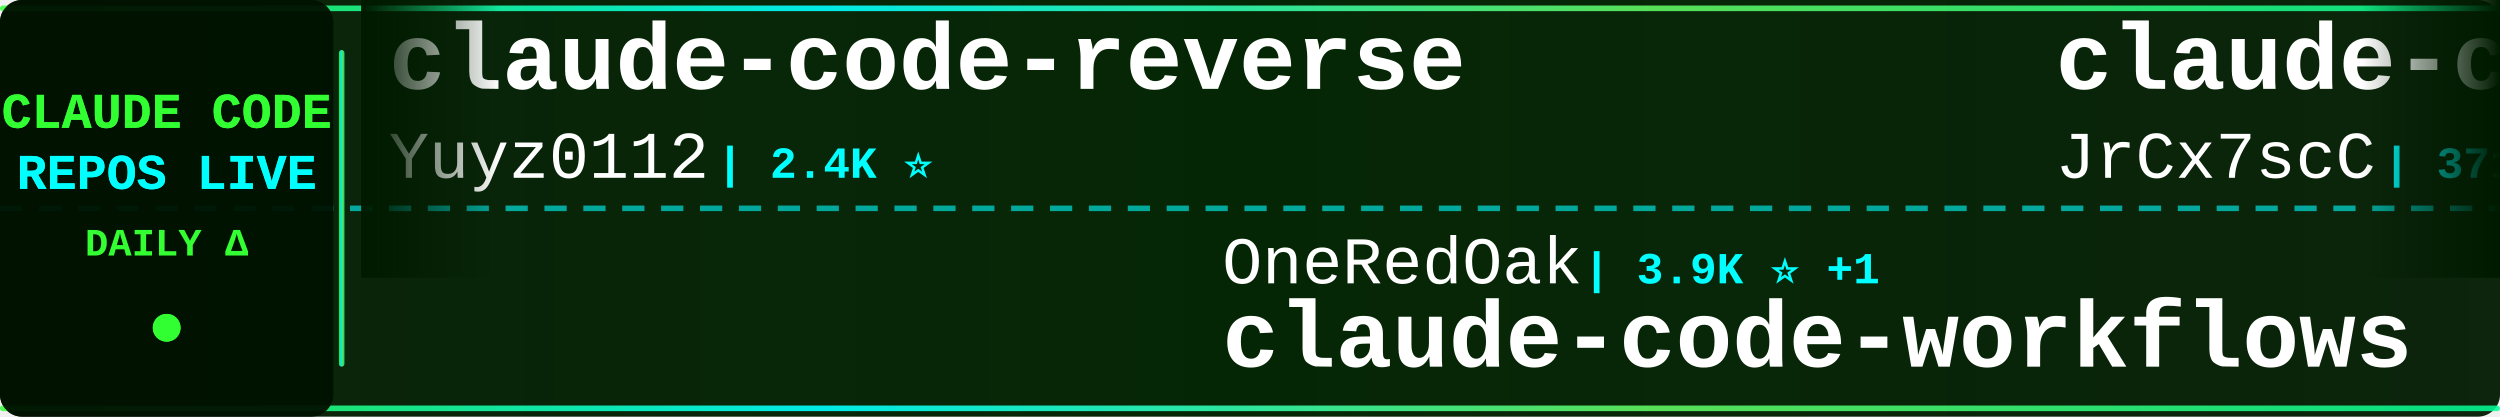
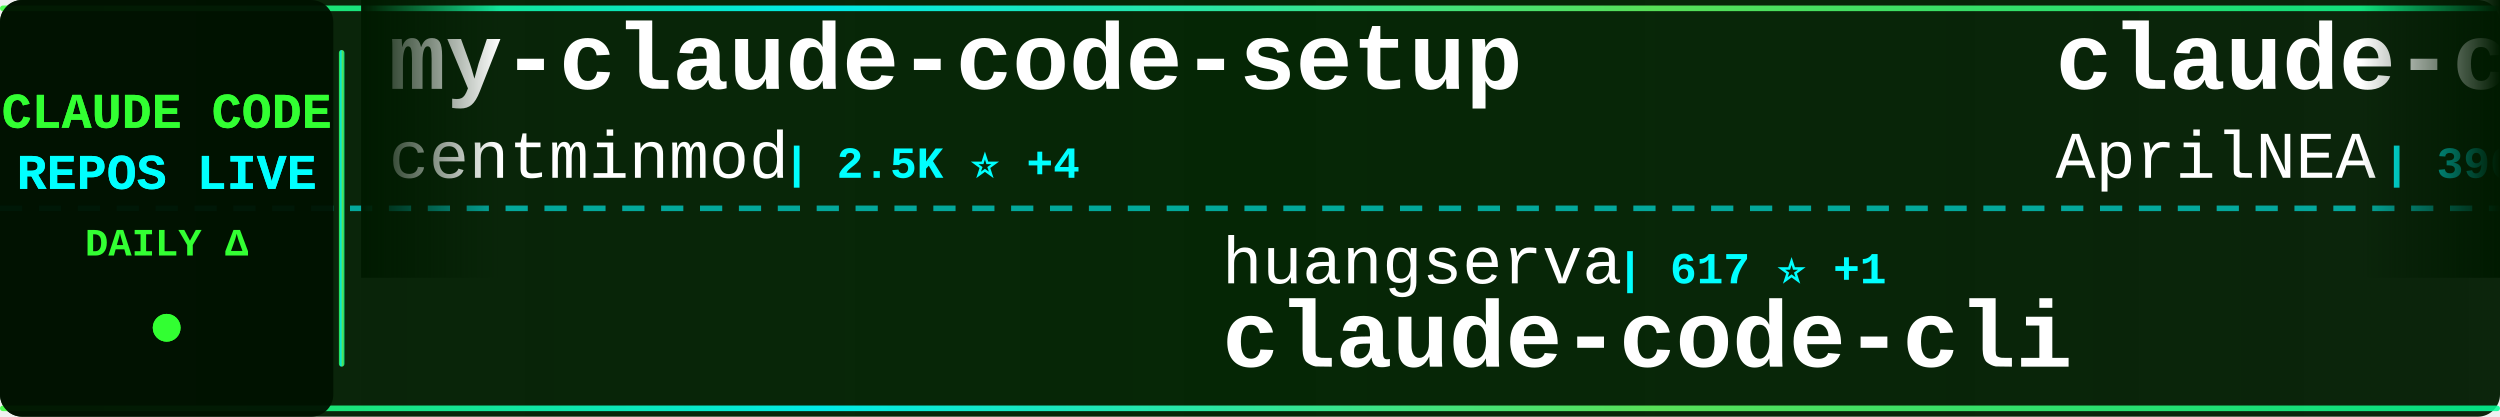
<svg xmlns="http://www.w3.org/2000/svg" width="900" height="150">
  <defs>
    <linearGradient id="tickerBg" x1="0%" y1="0%" x2="100%" y2="0%">
      <stop offset="0%" style="stop-color:#001a00;stop-opacity:0.95" />
      <stop offset="50%" style="stop-color:#002200;stop-opacity:0.98" />
      <stop offset="100%" style="stop-color:#001a00;stop-opacity:0.95" />
    </linearGradient>
    <linearGradient id="borderGrad" x1="0%" y1="0%" x2="100%" y2="0%">
      <stop offset="0%" style="stop-color:#33ff33;stop-opacity:0.85">
        <animate attributeName="stop-opacity" values="0.85;1;0.85" dur="2s" repeatCount="indefinite" />
      </stop>
      <stop offset="33%" style="stop-color:#00ffff;stop-opacity:0.9">
        <animate attributeName="stop-opacity" values="0.9;1;0.9" dur="2.2s" repeatCount="indefinite" />
      </stop>
      <stop offset="66%" style="stop-color:#66ff66;stop-opacity:0.85">
        <animate attributeName="stop-opacity" values="0.85;1;0.85" dur="1.8s" repeatCount="indefinite" />
      </stop>
      <stop offset="100%" style="stop-color:#00ff99;stop-opacity:0.85">
        <animate attributeName="stop-opacity" values="0.85;1;0.85" dur="2s" repeatCount="indefinite" />
      </stop>
    </linearGradient>
    <filter id="textGlow">
      <feGaussianBlur stdDeviation="0.1" result="coloredBlur" />
      <feMerge>
        <feMergeNode in="coloredBlur" />
        <feMergeNode in="SourceGraphic" />
      </feMerge>
    </filter>
    <filter id="metricGlow">
      <feGaussianBlur stdDeviation="0.2" result="coloredBlur" />
      <feMerge>
        <feMergeNode in="coloredBlur" />
        <feMergeNode in="SourceGraphic" />
      </feMerge>
    </filter>
    <linearGradient id="leftFade" x1="0%" y1="0%" x2="100%" y2="0%">
      <stop offset="0%" style="stop-color:#001a00;stop-opacity:1" />
      <stop offset="100%" style="stop-color:#001a00;stop-opacity:0" />
    </linearGradient>
    <linearGradient id="rightFade" x1="0%" y1="0%" x2="100%" y2="0%">
      <stop offset="0%" style="stop-color:#001a00;stop-opacity:0" />
      <stop offset="100%" style="stop-color:#001a00;stop-opacity:1" />
    </linearGradient>
  </defs>
  <rect width="900" height="150" fill="url(#tickerBg)" rx="8" />
  <rect x="0" y="2" width="900" height="2" fill="url(#borderGrad)" rx="1" />
  <rect x="0" y="146" width="900" height="2" fill="url(#borderGrad)" rx="1" />
  <line x1="0" y1="75" x2="900" y2="75" stroke="#00ffff" stroke-width="2" stroke-dasharray="8 6" opacity="0.6" />
  <rect x="0" y="0" width="120" height="150" fill="#001100" opacity="0.95" rx="8" />
  <text x="60" y="46" font-family="'Courier New', monospace" font-size="18" font-weight="bold" fill="#33ff33" text-anchor="middle" filter="url(#textGlow)">
    CLAUDE CODE
  </text>
  <text x="60" y="68" font-family="'Courier New', monospace" font-size="18" font-weight="bold" fill="#00ffff" text-anchor="middle" filter="url(#textGlow)">
    REPOS LIVE
  </text>
  <text x="60" y="92" font-family="'Courier New', monospace" font-size="14" font-weight="bold" fill="#33ff33" text-anchor="middle">
    DAILY Δ
  </text>
  <circle cx="60" cy="118" r="5" fill="#33ff33" filter="url(#metricGlow)">
    <animate attributeName="r" values="4;6;4" dur="1.5s" repeatCount="indefinite" />
    <animate attributeName="opacity" values="0.6;1;0.6" dur="1.5s" repeatCount="indefinite" />
  </circle>
  <rect x="122" y="18" width="2" height="114" fill="url(#borderGrad)" rx="1" />
  <clipPath id="tickerClip">
    <rect x="130" y="0" width="770" height="150" />
  </clipPath>
  <g clip-path="url(#tickerClip)">
    <g id="tickerItems">
      <animateTransform attributeName="transform" attributeType="XML" type="translate" from="0 0" to="-3000 0" dur="54s" repeatCount="indefinite" />
      <g transform="translate(0, 0)">
-         <text x="140" y="32" font-family="'Courier New', monospace" font-size="34" font-weight="bold" fill="#ffffff">claude-code-reverse</text>
-         <text x="140" y="64" font-family="'Courier New', monospace" font-size="24" font-weight="normal" fill="#ffffff" opacity="1.0">Yuyz0112</text>
-         <text x="258" y="64" font-family="'Courier New', monospace" font-size="16" font-weight="bold" fill="#00ffff"> | 2.4K ⭐</text>
+         <text x="140" y="32" font-family="'Courier New', monospace" font-size="34" font-weight="bold" fill="#ffffff">my-claude-code-setup</text>
+         <text x="140" y="64" font-family="'Courier New', monospace" font-size="24" font-weight="normal" fill="#ffffff" opacity="1.0">centminmod</text>
+         <text x="282" y="64" font-family="'Courier New', monospace" font-size="16" font-weight="bold" fill="#00ffff"> | 2.5K ⭐ +4</text>
      </g>
      <g transform="translate(300, 0)">
-         <text x="140" y="102" font-family="'Courier New', monospace" font-size="24" font-weight="normal" fill="#ffffff" opacity="1.0">OneRedOak</text>
-         <text x="270" y="102" font-family="'Courier New', monospace" font-size="16" font-weight="bold" fill="#00ffff"> | 3.9K ⭐ +1</text>
-         <text x="140" y="132" font-family="'Courier New', monospace" font-size="34" font-weight="bold" fill="#ffffff">claude-code-workflows</text>
+         <text x="140" y="102" font-family="'Courier New', monospace" font-size="24" font-weight="normal" fill="#ffffff" opacity="1.0">huangserva</text>
+         <text x="282" y="102" font-family="'Courier New', monospace" font-size="16" font-weight="bold" fill="#00ffff"> | 617 ⭐ +1</text>
+         <text x="140" y="132" font-family="'Courier New', monospace" font-size="34" font-weight="bold" fill="#ffffff">claude-code-cli</text>
      </g>
      <g transform="translate(600, 0)">
        <text x="140" y="32" font-family="'Courier New', monospace" font-size="34" font-weight="bold" fill="#ffffff">claude-code-source</text>
-         <text x="140" y="64" font-family="'Courier New', monospace" font-size="24" font-weight="normal" fill="#ffffff" opacity="1.0">JrCx7scC</text>
-         <text x="258" y="64" font-family="'Courier New', monospace" font-size="16" font-weight="bold" fill="#00ffff"> | 371 ⭐</text>
+         <text x="140" y="64" font-family="'Courier New', monospace" font-size="24" font-weight="normal" fill="#ffffff" opacity="1.0">AprilNEA</text>
+         <text x="258" y="64" font-family="'Courier New', monospace" font-size="16" font-weight="bold" fill="#00ffff"> | 390 ⭐ +2</text>
      </g>
      <g transform="translate(900, 0)">
-         <text x="140" y="102" font-family="'Courier New', monospace" font-size="24" font-weight="normal" fill="#ffffff" opacity="1.0">nicedreamzapp</text>
-         <text x="318" y="102" font-family="'Courier New', monospace" font-size="16" font-weight="bold" fill="#00ffff"> | 2.9K ⭐ +6</text>
-         <text x="140" y="132" font-family="'Courier New', monospace" font-size="34" font-weight="bold" fill="#ffffff">claude-code-local</text>
+         <text x="140" y="102" font-family="'Courier New', monospace" font-size="24" font-weight="normal" fill="#ffffff" opacity="1.0">kodu-ai</text>
+         <text x="246" y="102" font-family="'Courier New', monospace" font-size="16" font-weight="bold" fill="#00ffff"> | 5.3K ⭐</text>
+         <text x="140" y="132" font-family="'Courier New', monospace" font-size="34" font-weight="bold" fill="#ffffff">claude-coder</text>
      </g>
      <g transform="translate(1200, 0)">
-         <text x="140" y="32" font-family="'Courier New', monospace" font-size="34" font-weight="bold" fill="#ffffff">claude-code-action</text>
+         <text x="140" y="32" font-family="'Courier New', monospace" font-size="34" font-weight="bold" fill="#ffffff">skills</text>
        <text x="140" y="64" font-family="'Courier New', monospace" font-size="24" font-weight="normal" fill="#ffffff" opacity="1.0">anthropics</text>
-         <text x="282" y="64" font-family="'Courier New', monospace" font-size="16" font-weight="bold" fill="#00ffff"> | 8.3K ⭐ +12</text>
+         <text x="282" y="64" font-family="'Courier New', monospace" font-size="16" font-weight="bold" fill="#00ffff"> | 159.8K ⭐ +335</text>
      </g>
      <g transform="translate(1500, 0)">
-         <text x="140" y="102" font-family="'Courier New', monospace" font-size="24" font-weight="normal" fill="#ffffff" opacity="1.0">edmund-io</text>
-         <text x="270" y="102" font-family="'Courier New', monospace" font-size="16" font-weight="bold" fill="#00ffff"> | 1.5K ⭐ +1</text>
-         <text x="140" y="132" font-family="'Courier New', monospace" font-size="34" font-weight="bold" fill="#ffffff">edmunds-claude-code</text>
+         <text x="140" y="102" font-family="'Courier New', monospace" font-size="24" font-weight="normal" fill="#ffffff" opacity="1.0">digitalsamba</text>
+         <text x="306" y="102" font-family="'Courier New', monospace" font-size="16" font-weight="bold" fill="#00ffff"> | 1.7K ⭐ +9</text>
+         <text x="140" y="132" font-family="'Courier New', monospace" font-size="34" font-weight="bold" fill="#ffffff">claude-code-video-toolki...</text>
      </g>
      <g transform="translate(1800, 0)">
-         <text x="140" y="32" font-family="'Courier New', monospace" font-size="34" font-weight="bold" fill="#ffffff">claude-code-rev</text>
-         <text x="140" y="64" font-family="'Courier New', monospace" font-size="24" font-weight="normal" fill="#ffffff" opacity="1.0">oboard</text>
-         <text x="234" y="64" font-family="'Courier New', monospace" font-size="16" font-weight="bold" fill="#00ffff"> | 3.2K ⭐ +1</text>
+         <text x="140" y="32" font-family="'Courier New', monospace" font-size="34" font-weight="bold" fill="#ffffff">claude-code-sourcemap</text>
+         <text x="140" y="64" font-family="'Courier New', monospace" font-size="24" font-weight="normal" fill="#ffffff" opacity="1.0">ChinaSiro</text>
+         <text x="270" y="64" font-family="'Courier New', monospace" font-size="16" font-weight="bold" fill="#00ffff"> | 9.5K ⭐ +3</text>
      </g>
      <g transform="translate(2100, 0)">
-         <text x="140" y="102" font-family="'Courier New', monospace" font-size="24" font-weight="normal" fill="#ffffff" opacity="1.0">1rgs</text>
-         <text x="210" y="102" font-family="'Courier New', monospace" font-size="16" font-weight="bold" fill="#00ffff"> | 3.7K ⭐ +1</text>
-         <text x="140" y="132" font-family="'Courier New', monospace" font-size="34" font-weight="bold" fill="#ffffff">claude-code-proxy</text>
+         <text x="140" y="102" font-family="'Courier New', monospace" font-size="24" font-weight="normal" fill="#ffffff" opacity="1.0">OrcaWhisper</text>
+         <text x="294" y="102" font-family="'Courier New', monospace" font-size="16" font-weight="bold" fill="#00ffff"> | 83 ⭐</text>
+         <text x="140" y="132" font-family="'Courier New', monospace" font-size="34" font-weight="bold" fill="#ffffff">Claude-Code</text>
      </g>
      <g transform="translate(2400, 0)">
-         <text x="140" y="32" font-family="'Courier New', monospace" font-size="34" font-weight="bold" fill="#ffffff">pi-vs-claude-code</text>
-         <text x="140" y="64" font-family="'Courier New', monospace" font-size="24" font-weight="normal" fill="#ffffff" opacity="1.0">disler</text>
-         <text x="234" y="64" font-family="'Courier New', monospace" font-size="16" font-weight="bold" fill="#00ffff"> | 1.5K ⭐ +4</text>
+         <text x="140" y="32" font-family="'Courier New', monospace" font-size="34" font-weight="bold" fill="#ffffff">awesome-claude-code-suba...</text>
+         <text x="140" y="64" font-family="'Courier New', monospace" font-size="24" font-weight="normal" fill="#ffffff" opacity="1.0">VoltAgent</text>
+         <text x="270" y="64" font-family="'Courier New', monospace" font-size="16" font-weight="bold" fill="#00ffff"> | 23.1K ⭐ +51</text>
      </g>
      <g transform="translate(2700, 0)">
-         <text x="140" y="102" font-family="'Courier New', monospace" font-size="24" font-weight="normal" fill="#ffffff" opacity="1.0">digitalsamba</text>
-         <text x="306" y="102" font-family="'Courier New', monospace" font-size="16" font-weight="bold" fill="#00ffff"> | 1.7K ⭐ +10</text>
-         <text x="140" y="132" font-family="'Courier New', monospace" font-size="34" font-weight="bold" fill="#ffffff">claude-code-video-toolki...</text>
+         <text x="140" y="102" font-family="'Courier New', monospace" font-size="24" font-weight="normal" fill="#ffffff" opacity="1.0">lorryjovens-hub</text>
+         <text x="342" y="102" font-family="'Courier New', monospace" font-size="16" font-weight="bold" fill="#00ffff"> | 1.7K ⭐ +1</text>
+         <text x="140" y="132" font-family="'Courier New', monospace" font-size="34" font-weight="bold" fill="#ffffff">claude-code-rust</text>
      </g>
      <g transform="translate(3000, 0)">
-         <text x="140" y="32" font-family="'Courier New', monospace" font-size="34" font-weight="bold" fill="#ffffff">claude-code-reverse</text>
-         <text x="140" y="64" font-family="'Courier New', monospace" font-size="24" font-weight="normal" fill="#ffffff" opacity="1.0">Yuyz0112</text>
-         <text x="258" y="64" font-family="'Courier New', monospace" font-size="16" font-weight="bold" fill="#00ffff"> | 2.4K ⭐</text>
+         <text x="140" y="32" font-family="'Courier New', monospace" font-size="34" font-weight="bold" fill="#ffffff">my-claude-code-setup</text>
+         <text x="140" y="64" font-family="'Courier New', monospace" font-size="24" font-weight="normal" fill="#ffffff" opacity="1.0">centminmod</text>
+         <text x="282" y="64" font-family="'Courier New', monospace" font-size="16" font-weight="bold" fill="#00ffff"> | 2.5K ⭐ +4</text>
      </g>
      <g transform="translate(3300, 0)">
-         <text x="140" y="102" font-family="'Courier New', monospace" font-size="24" font-weight="normal" fill="#ffffff" opacity="1.0">OneRedOak</text>
-         <text x="270" y="102" font-family="'Courier New', monospace" font-size="16" font-weight="bold" fill="#00ffff"> | 3.9K ⭐ +1</text>
-         <text x="140" y="132" font-family="'Courier New', monospace" font-size="34" font-weight="bold" fill="#ffffff">claude-code-workflows</text>
+         <text x="140" y="102" font-family="'Courier New', monospace" font-size="24" font-weight="normal" fill="#ffffff" opacity="1.0">huangserva</text>
+         <text x="282" y="102" font-family="'Courier New', monospace" font-size="16" font-weight="bold" fill="#00ffff"> | 617 ⭐ +1</text>
+         <text x="140" y="132" font-family="'Courier New', monospace" font-size="34" font-weight="bold" fill="#ffffff">claude-code-cli</text>
      </g>
      <g transform="translate(3600, 0)">
        <text x="140" y="32" font-family="'Courier New', monospace" font-size="34" font-weight="bold" fill="#ffffff">claude-code-source</text>
-         <text x="140" y="64" font-family="'Courier New', monospace" font-size="24" font-weight="normal" fill="#ffffff" opacity="1.0">JrCx7scC</text>
-         <text x="258" y="64" font-family="'Courier New', monospace" font-size="16" font-weight="bold" fill="#00ffff"> | 371 ⭐</text>
+         <text x="140" y="64" font-family="'Courier New', monospace" font-size="24" font-weight="normal" fill="#ffffff" opacity="1.0">AprilNEA</text>
+         <text x="258" y="64" font-family="'Courier New', monospace" font-size="16" font-weight="bold" fill="#00ffff"> | 390 ⭐ +2</text>
      </g>
      <g transform="translate(3900, 0)">
-         <text x="140" y="102" font-family="'Courier New', monospace" font-size="24" font-weight="normal" fill="#ffffff" opacity="1.0">nicedreamzapp</text>
-         <text x="318" y="102" font-family="'Courier New', monospace" font-size="16" font-weight="bold" fill="#00ffff"> | 2.9K ⭐ +6</text>
-         <text x="140" y="132" font-family="'Courier New', monospace" font-size="34" font-weight="bold" fill="#ffffff">claude-code-local</text>
+         <text x="140" y="102" font-family="'Courier New', monospace" font-size="24" font-weight="normal" fill="#ffffff" opacity="1.0">kodu-ai</text>
+         <text x="246" y="102" font-family="'Courier New', monospace" font-size="16" font-weight="bold" fill="#00ffff"> | 5.3K ⭐</text>
+         <text x="140" y="132" font-family="'Courier New', monospace" font-size="34" font-weight="bold" fill="#ffffff">claude-coder</text>
      </g>
    </g>
  </g>
  <rect x="130" y="0" width="50" height="100" fill="url(#leftFade)" />
  <rect x="850" y="0" width="50" height="100" fill="url(#rightFade)" />
</svg>
